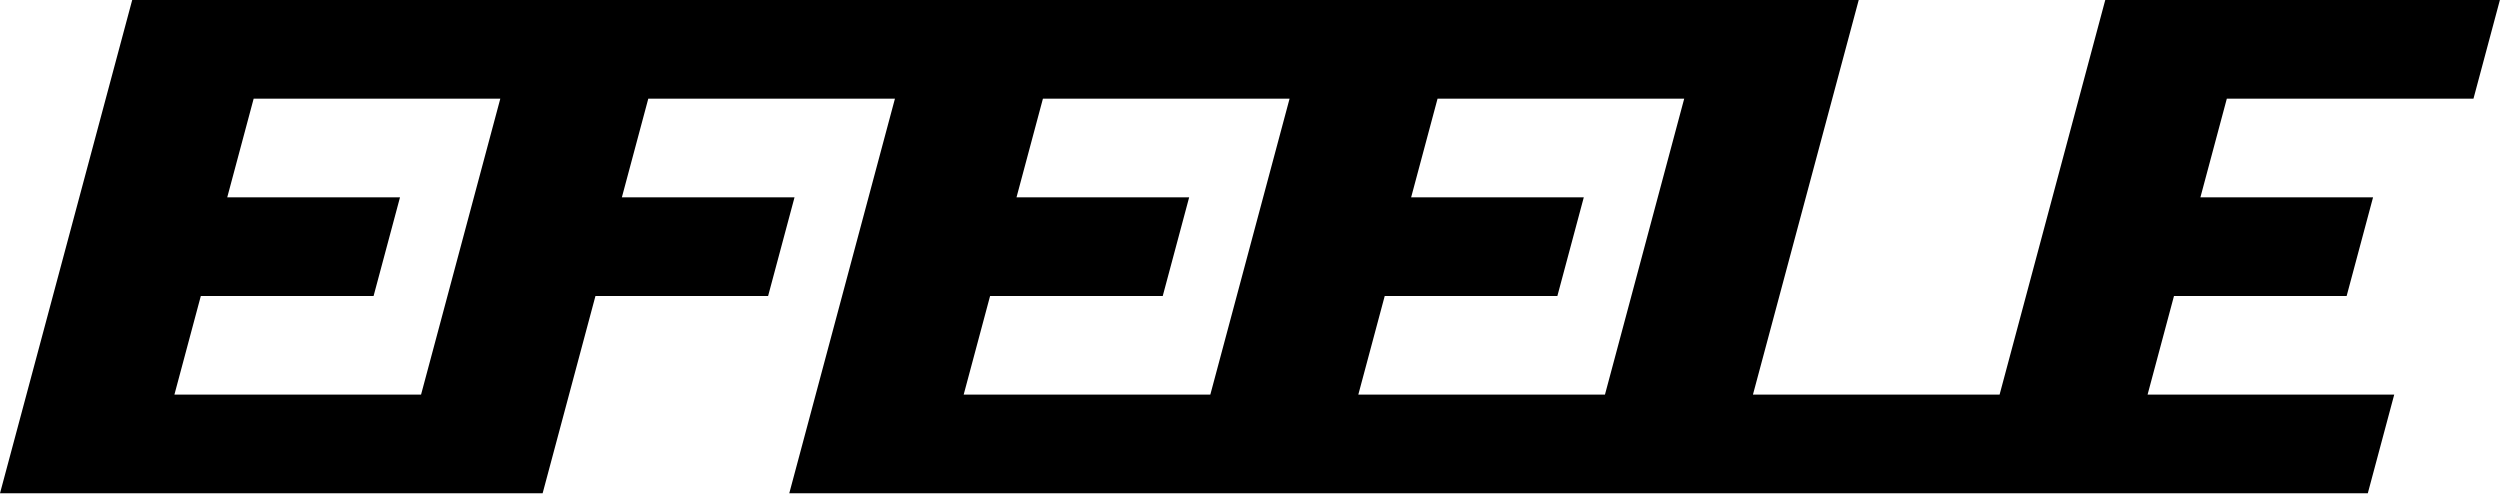
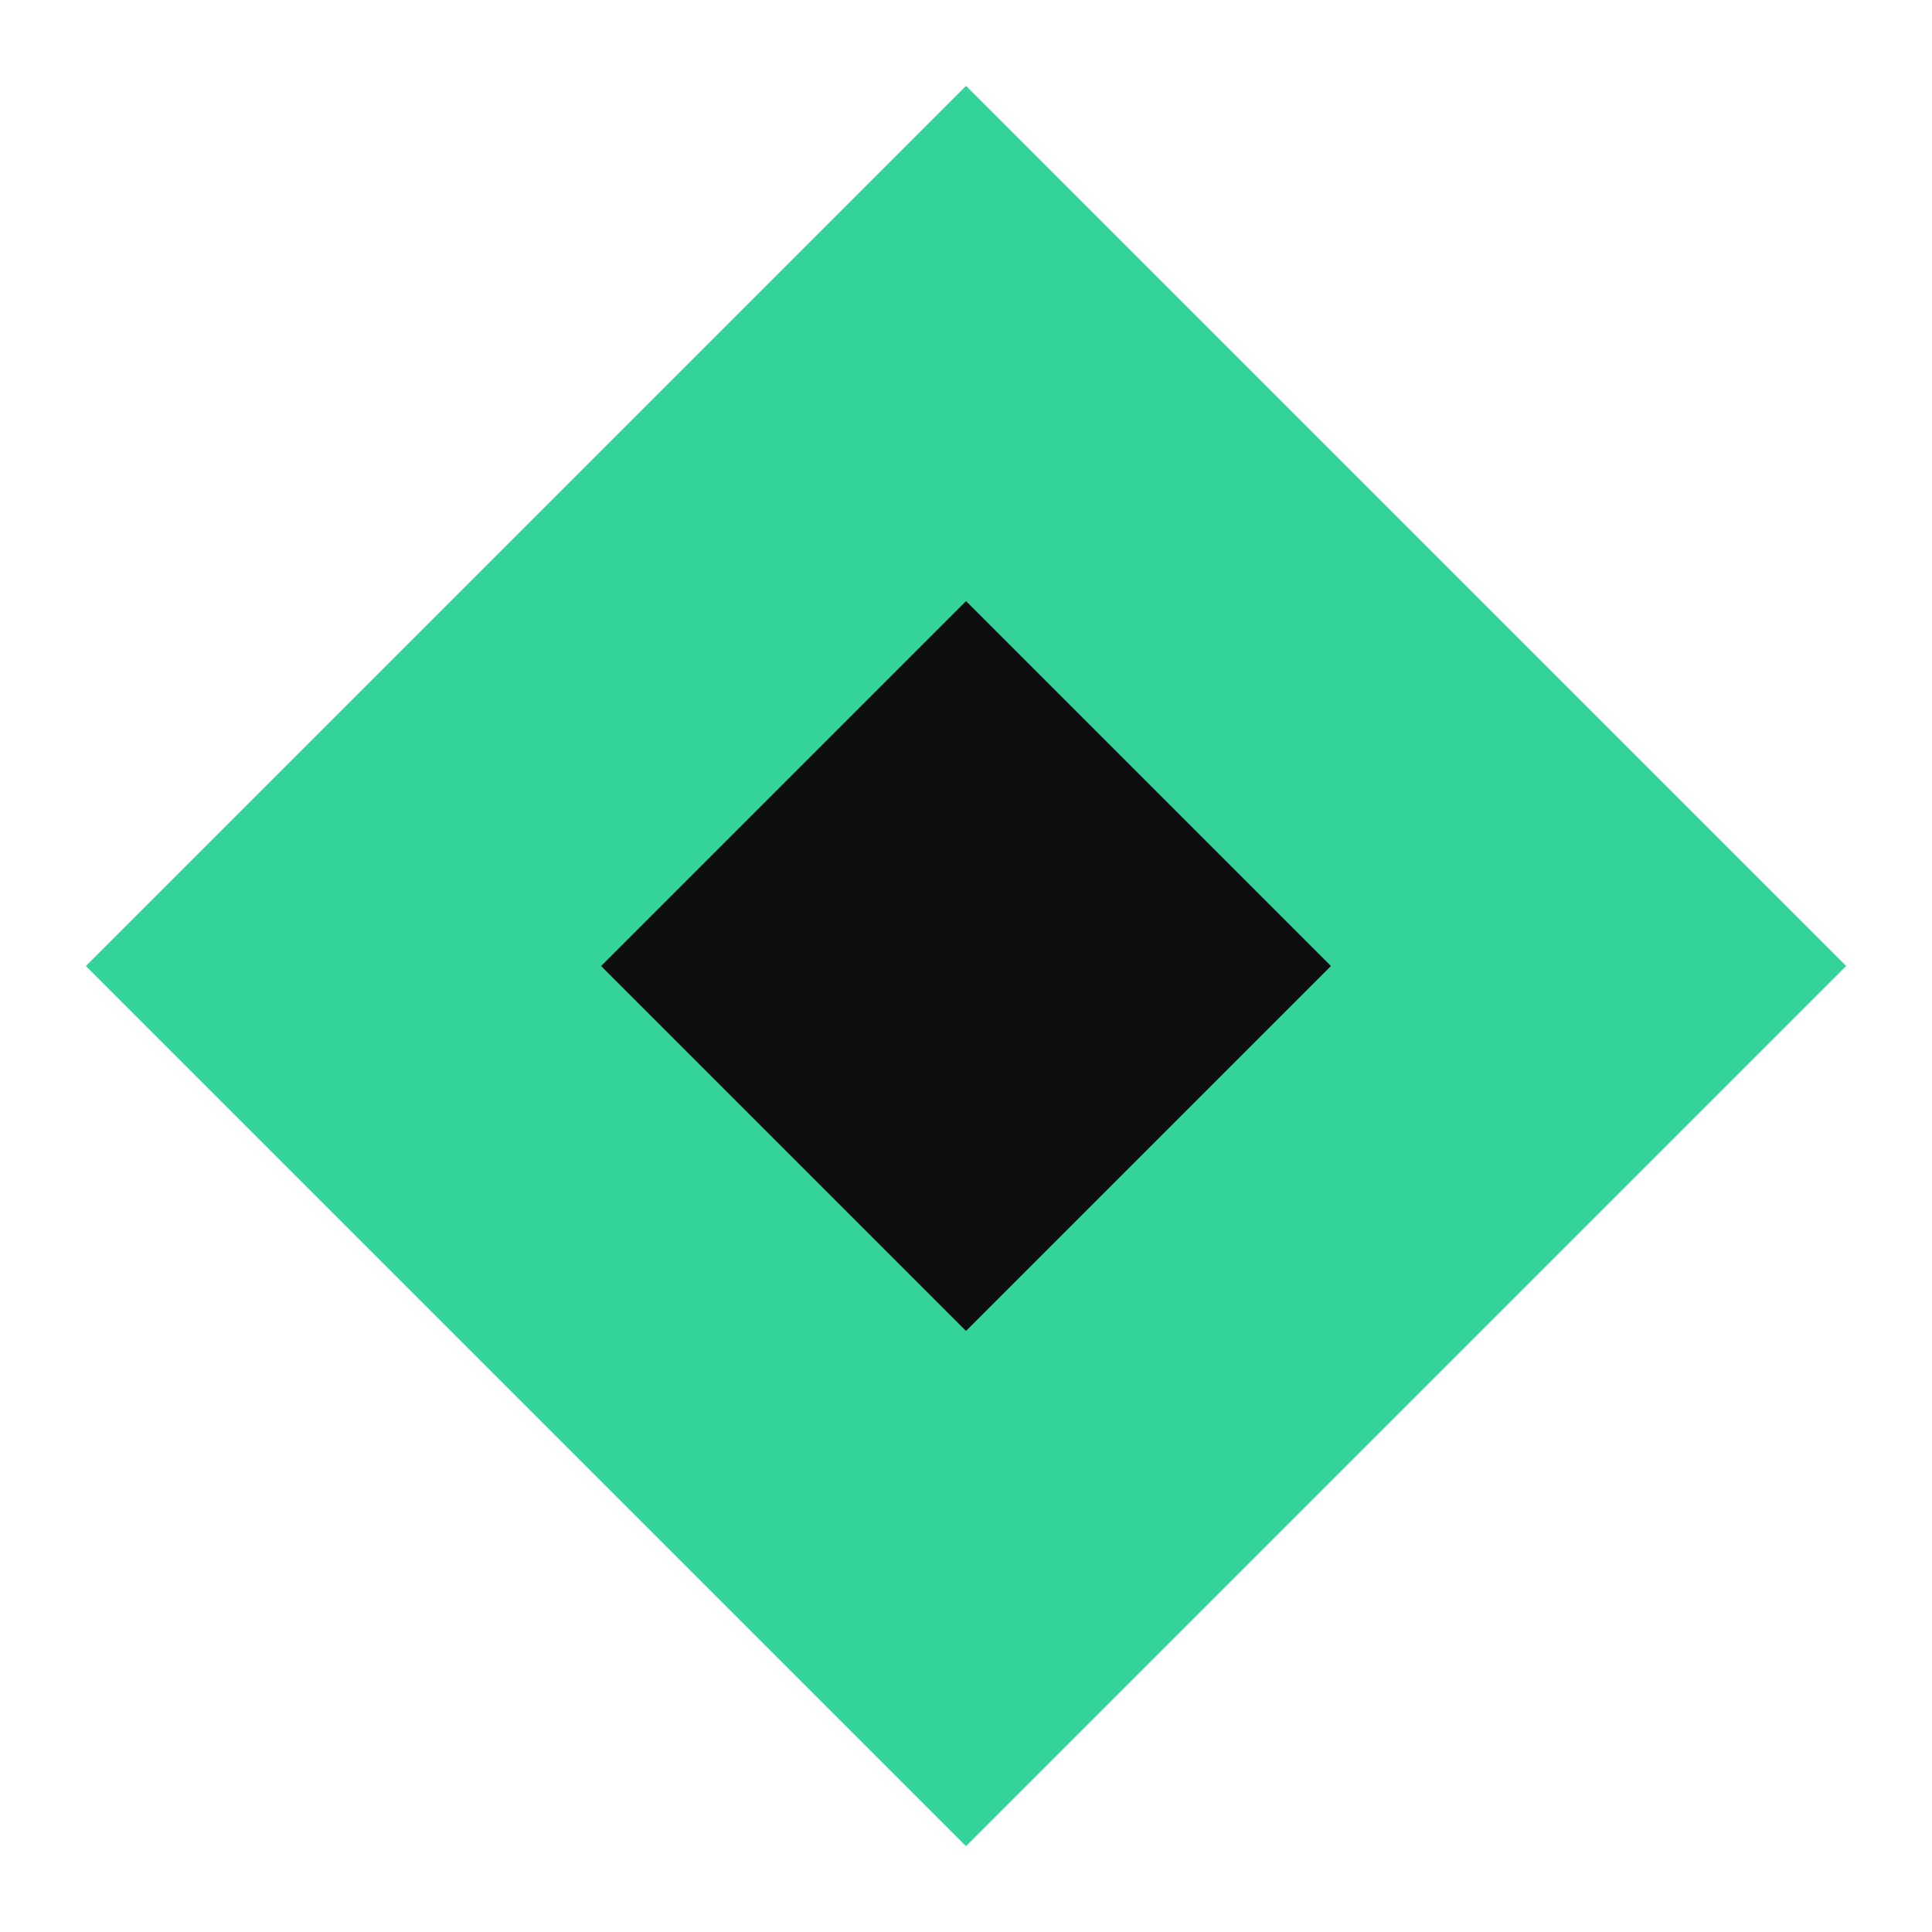
- <svg xmlns="http://www.w3.org/2000/svg" id="Capa_2" data-name="Capa 2" viewBox="0 0 228.06 45">
-   <g id="Capa_1-2" data-name="Capa 1">
-     <path d="M225.64,9l2.41-9h-36l-2.41,9h0l-7.23,27h-22.5L169.56,0H12.06L0,45h49.5l4.82-18h15.75l2.41-9h-15.75l2.41-9h22.5l-7.23,27h0l-2.41,9h144l2.41-9h-22.5l2.41-9h15.75l2.41-9h-15.75l2.41-9h22.5ZM43.23,18l-2.41,9h0l-2.41,9H15.91l2.41-9h15.76l2.41-9h-15.76l2.41-9h22.5l-2.41,9h0ZM110.41,36h-22.5l2.41-9h15.75l2.41-9h-15.75l2.41-9h22.5l-7.23,27h0ZM146.41,36h-22.5l2.41-9h15.75l2.41-9h-15.75l2.41-9h22.5l-7.23,27h0Z" />
-   </g>
+ <svg xmlns="http://www.w3.org/2000/svg" viewBox="0 0 45 45">
+   <path d="M22.5 2 43 22.5 22.5 43 2 22.5Z" fill="#34d399" />
+   <path d="M22.5 14 31 22.5 22.5 31 14 22.5Z" fill="#0e0e11" />
</svg>
